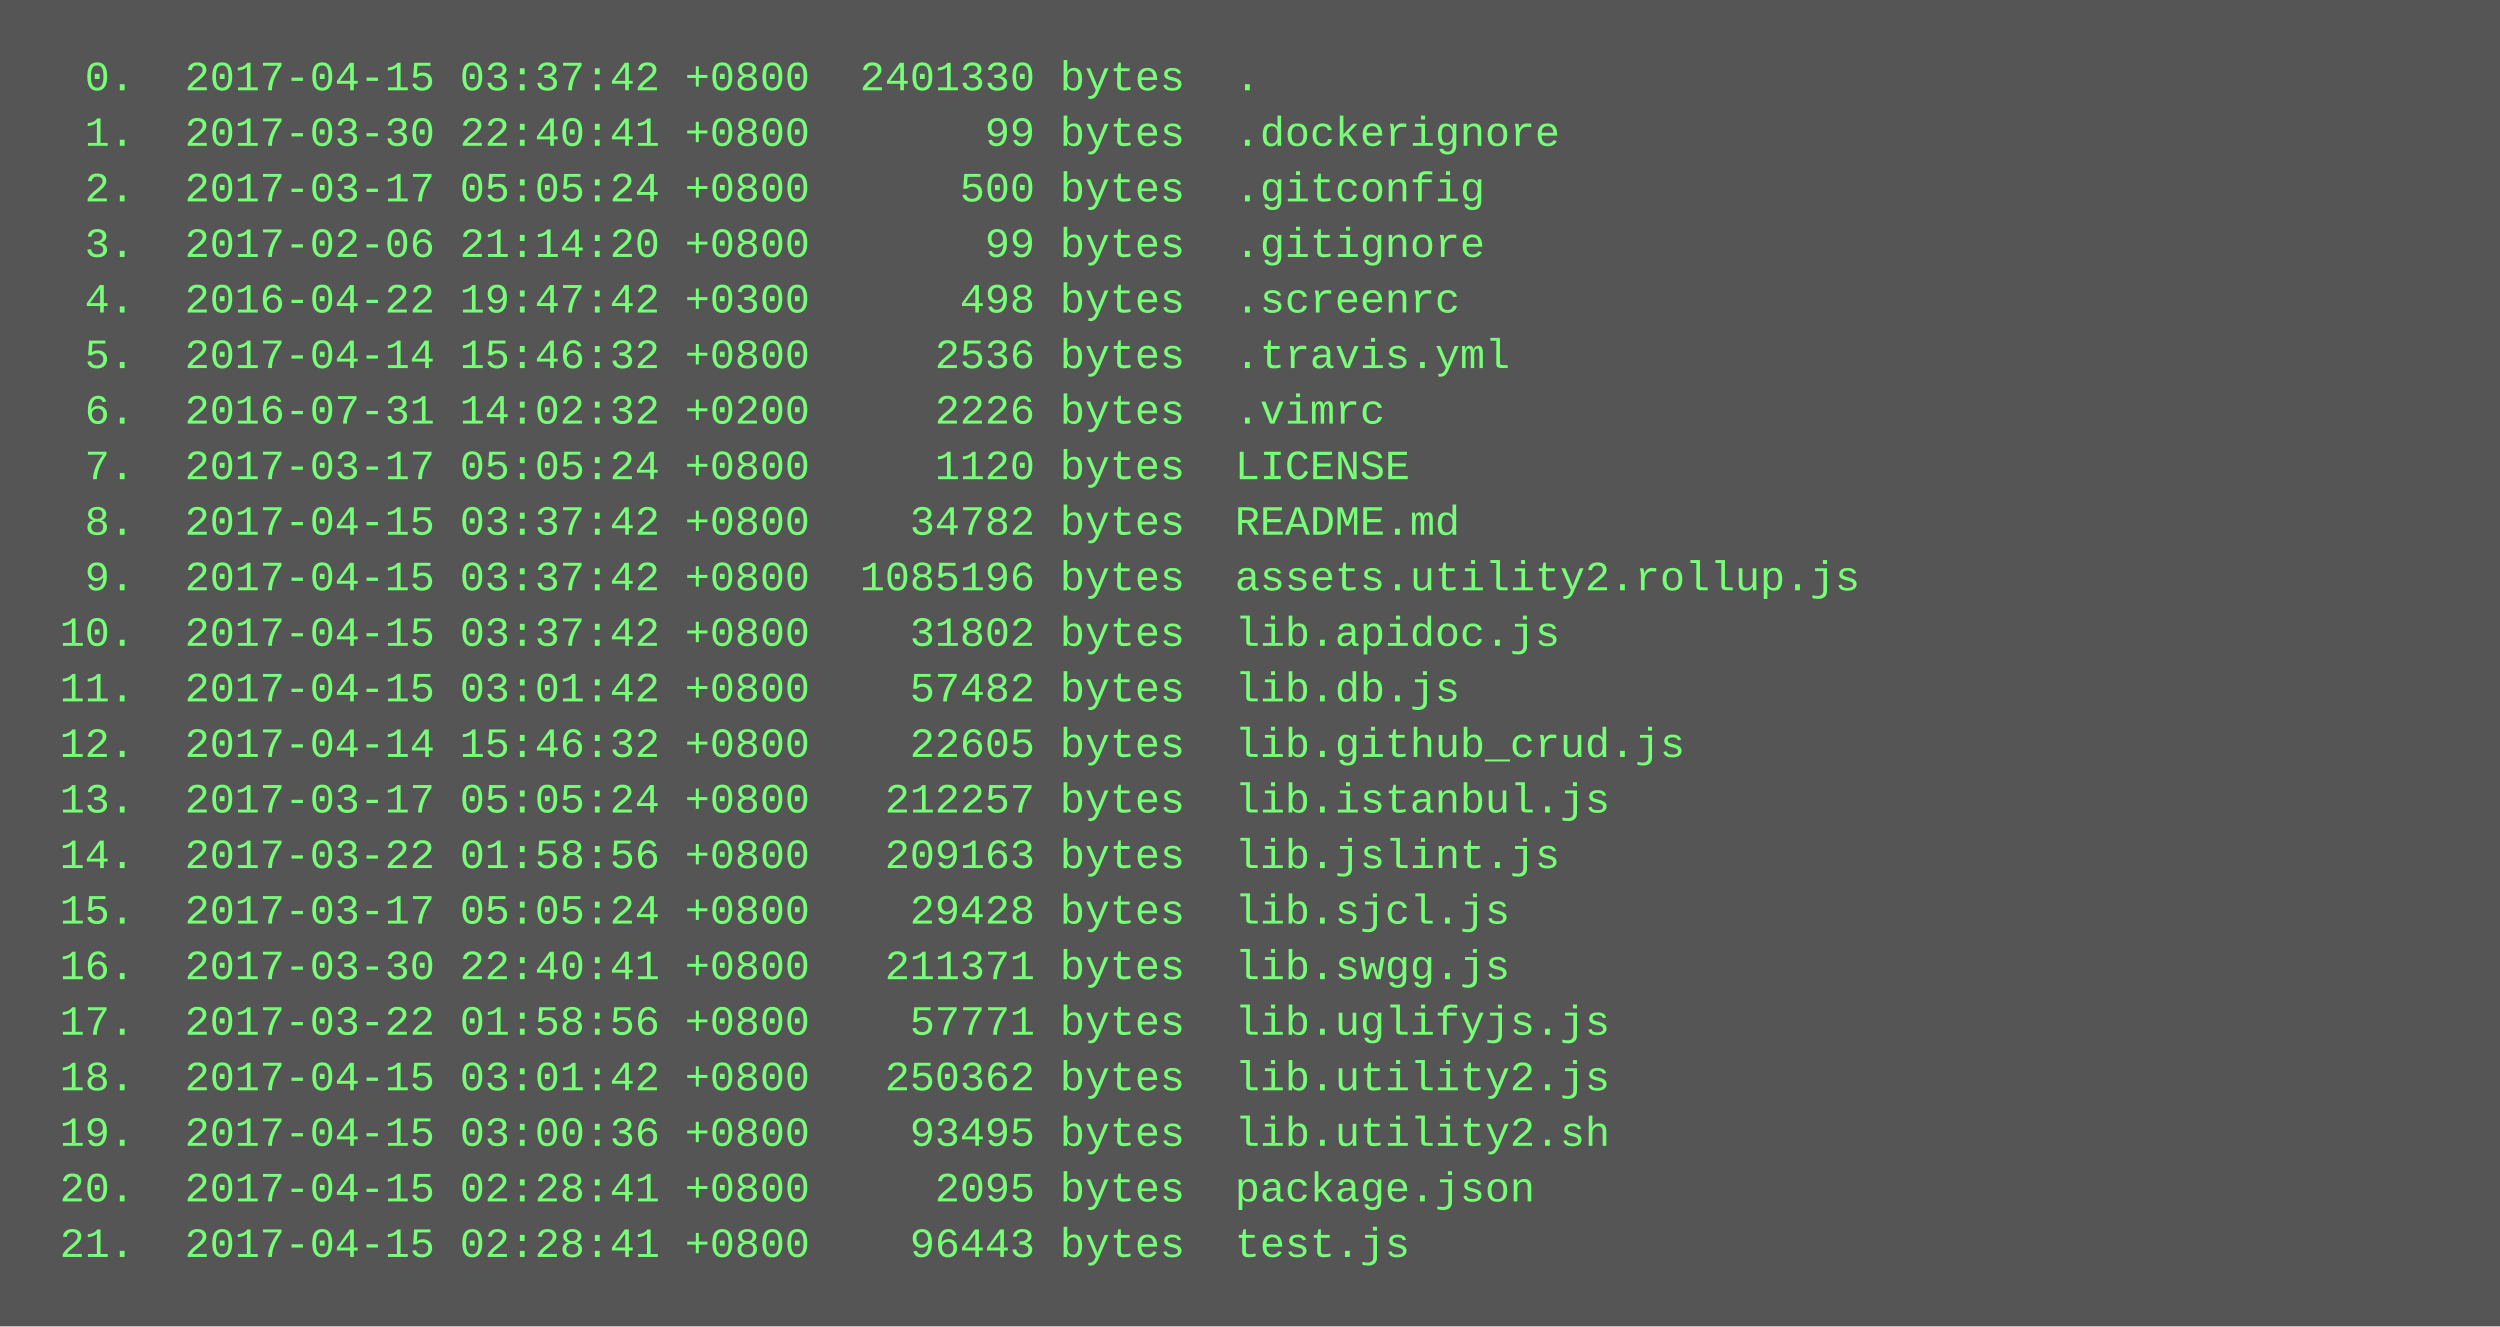
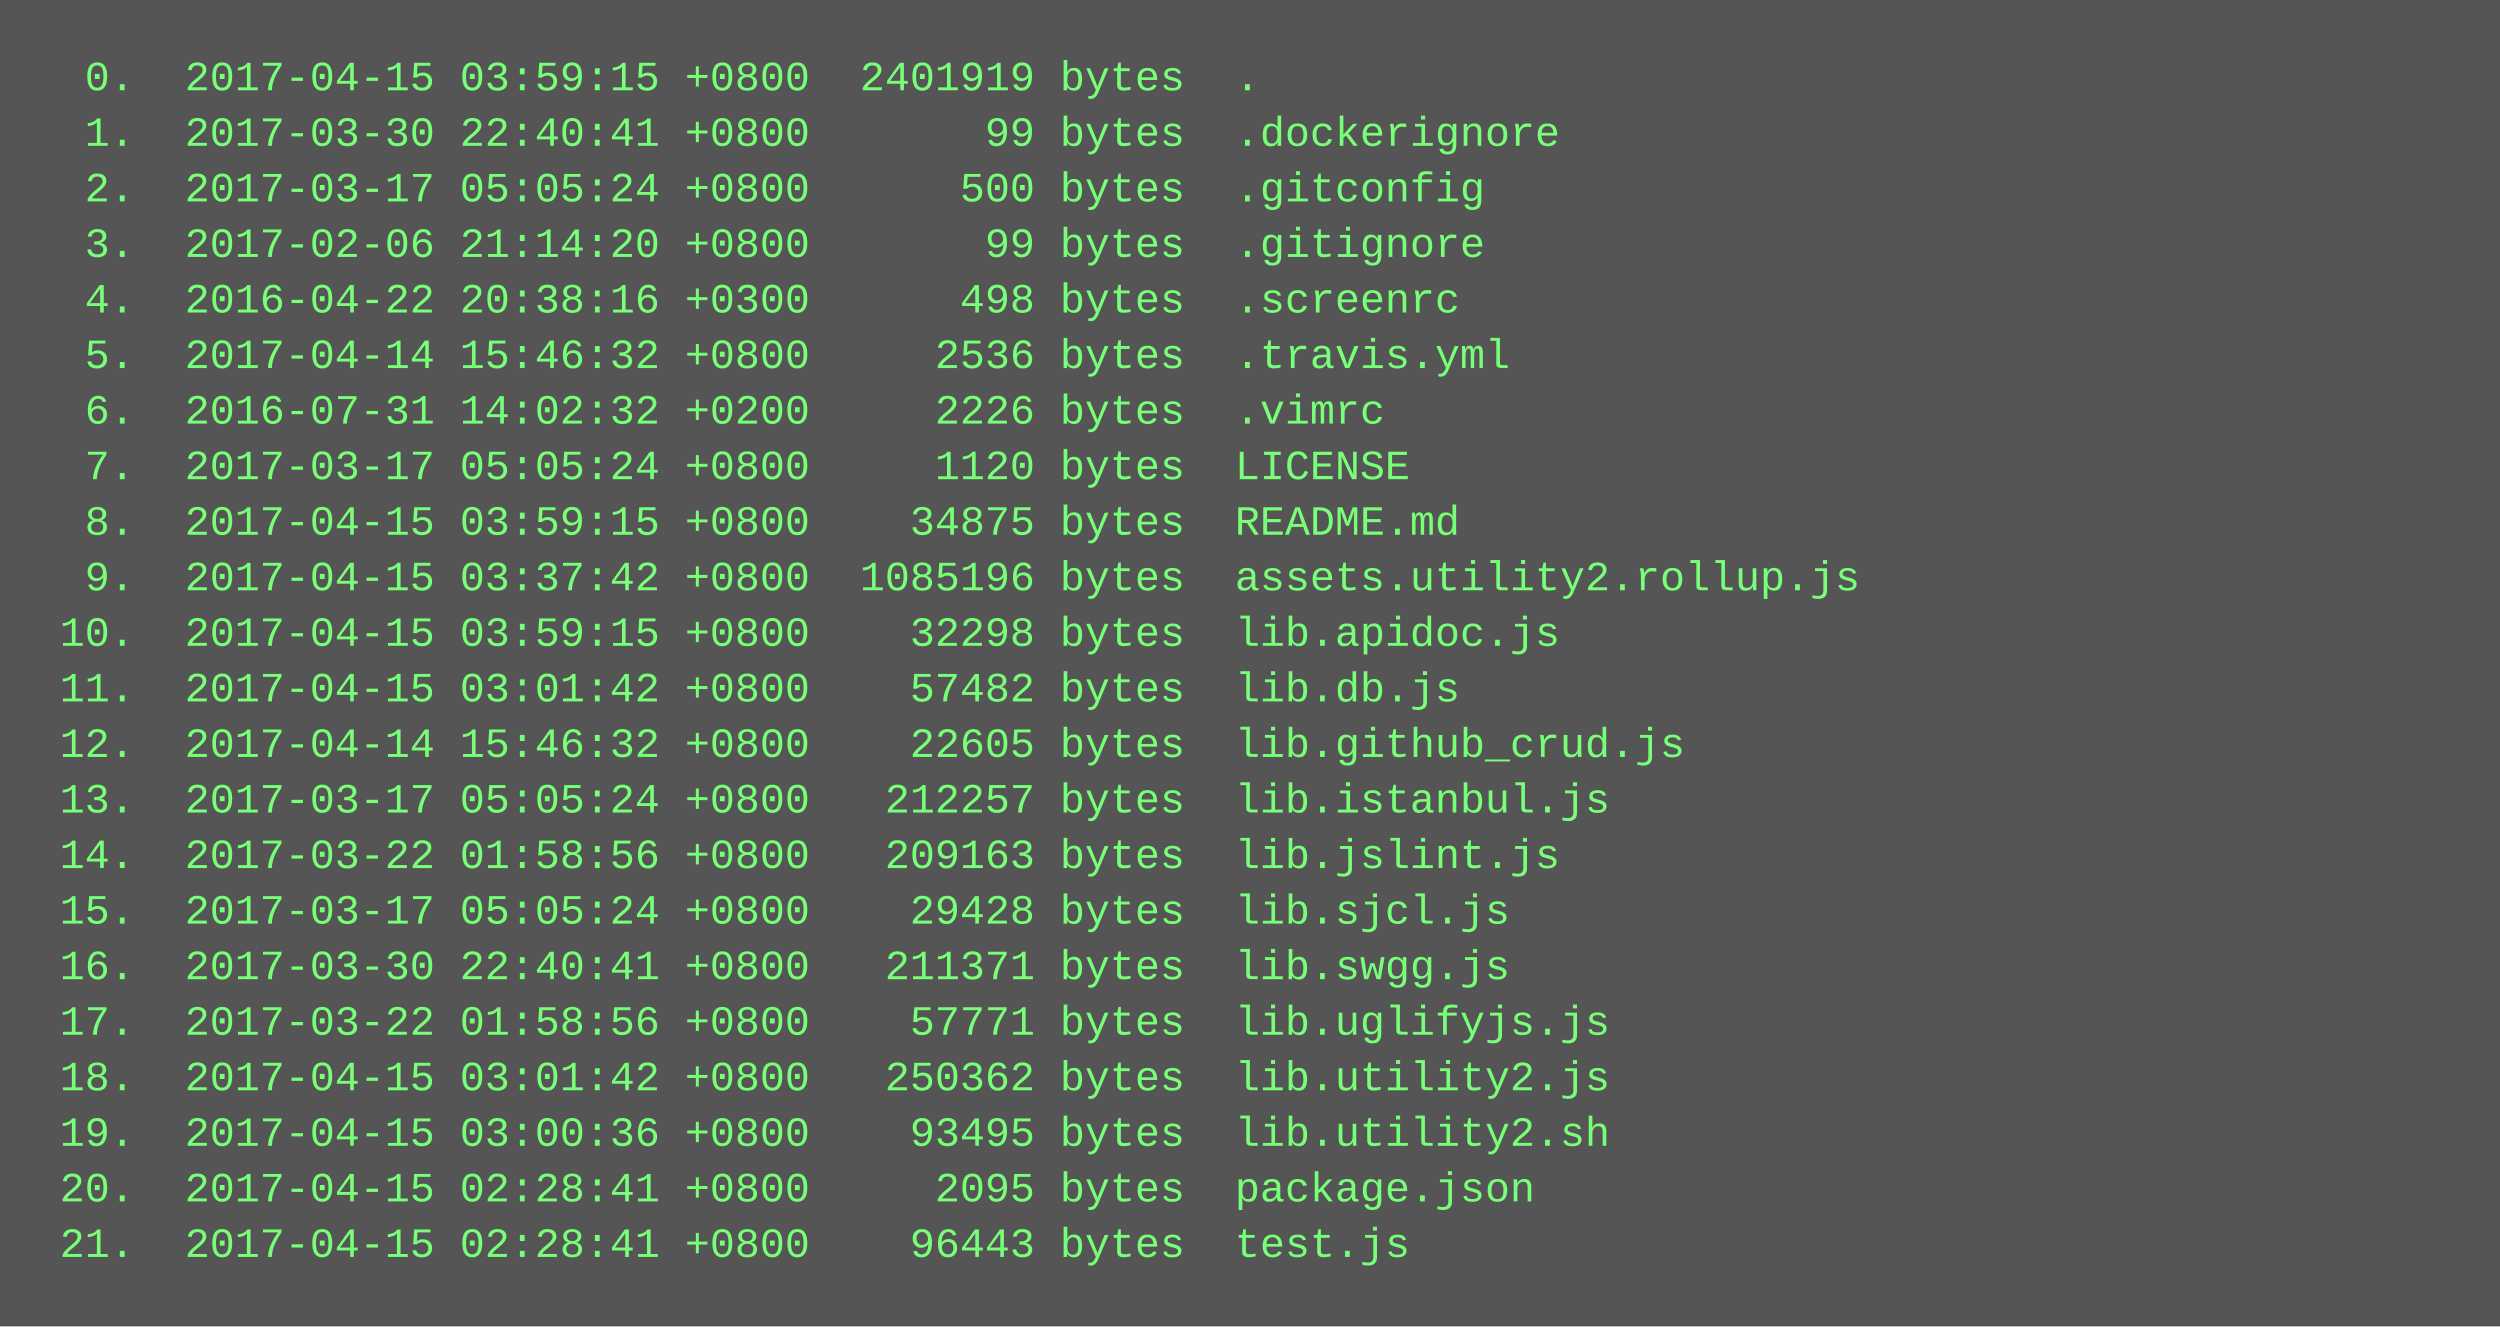
<svg xmlns="http://www.w3.org/2000/svg" height="382" width="720">
  <rect height="382" fill="#555" width="720" />
  <text fill="#7f7" font-family="Courier New" font-size="12" xml:space="preserve">
-     <tspan x="10" y="26">  0.  2017-04-15 03:37:42 +0800  2401330 bytes  .</tspan>
+     <tspan x="10" y="26">  0.  2017-04-15 03:59:15 +0800  2401919 bytes  .</tspan>
    <tspan x="10" y="42">  1.  2017-03-30 22:40:41 +0800       99 bytes  .dockerignore</tspan>
    <tspan x="10" y="58">  2.  2017-03-17 05:05:24 +0800      500 bytes  .gitconfig</tspan>
    <tspan x="10" y="74">  3.  2017-02-06 21:14:20 +0800       99 bytes  .gitignore</tspan>
-     <tspan x="10" y="90">  4.  2016-04-22 19:47:42 +0300      498 bytes  .screenrc</tspan>
+     <tspan x="10" y="90">  4.  2016-04-22 20:38:16 +0300      498 bytes  .screenrc</tspan>
    <tspan x="10" y="106">  5.  2017-04-14 15:46:32 +0800     2536 bytes  .travis.yml</tspan>
    <tspan x="10" y="122">  6.  2016-07-31 14:02:32 +0200     2226 bytes  .vimrc</tspan>
    <tspan x="10" y="138">  7.  2017-03-17 05:05:24 +0800     1120 bytes  LICENSE</tspan>
-     <tspan x="10" y="154">  8.  2017-04-15 03:37:42 +0800    34782 bytes  README.md</tspan>
+     <tspan x="10" y="154">  8.  2017-04-15 03:59:15 +0800    34875 bytes  README.md</tspan>
    <tspan x="10" y="170">  9.  2017-04-15 03:37:42 +0800  1085196 bytes  assets.utility2.rollup.js</tspan>
-     <tspan x="10" y="186"> 10.  2017-04-15 03:37:42 +0800    31802 bytes  lib.apidoc.js</tspan>
+     <tspan x="10" y="186"> 10.  2017-04-15 03:59:15 +0800    32298 bytes  lib.apidoc.js</tspan>
    <tspan x="10" y="202"> 11.  2017-04-15 03:01:42 +0800    57482 bytes  lib.db.js</tspan>
    <tspan x="10" y="218"> 12.  2017-04-14 15:46:32 +0800    22605 bytes  lib.github_crud.js</tspan>
    <tspan x="10" y="234"> 13.  2017-03-17 05:05:24 +0800   212257 bytes  lib.istanbul.js</tspan>
    <tspan x="10" y="250"> 14.  2017-03-22 01:58:56 +0800   209163 bytes  lib.jslint.js</tspan>
    <tspan x="10" y="266"> 15.  2017-03-17 05:05:24 +0800    29428 bytes  lib.sjcl.js</tspan>
    <tspan x="10" y="282"> 16.  2017-03-30 22:40:41 +0800   211371 bytes  lib.swgg.js</tspan>
    <tspan x="10" y="298"> 17.  2017-03-22 01:58:56 +0800    57771 bytes  lib.uglifyjs.js</tspan>
    <tspan x="10" y="314"> 18.  2017-04-15 03:01:42 +0800   250362 bytes  lib.utility2.js</tspan>
    <tspan x="10" y="330"> 19.  2017-04-15 03:00:36 +0800    93495 bytes  lib.utility2.sh</tspan>
    <tspan x="10" y="346"> 20.  2017-04-15 02:28:41 +0800     2095 bytes  package.json</tspan>
    <tspan x="10" y="362"> 21.  2017-04-15 02:28:41 +0800    96443 bytes  test.js</tspan>
  </text>
</svg>
